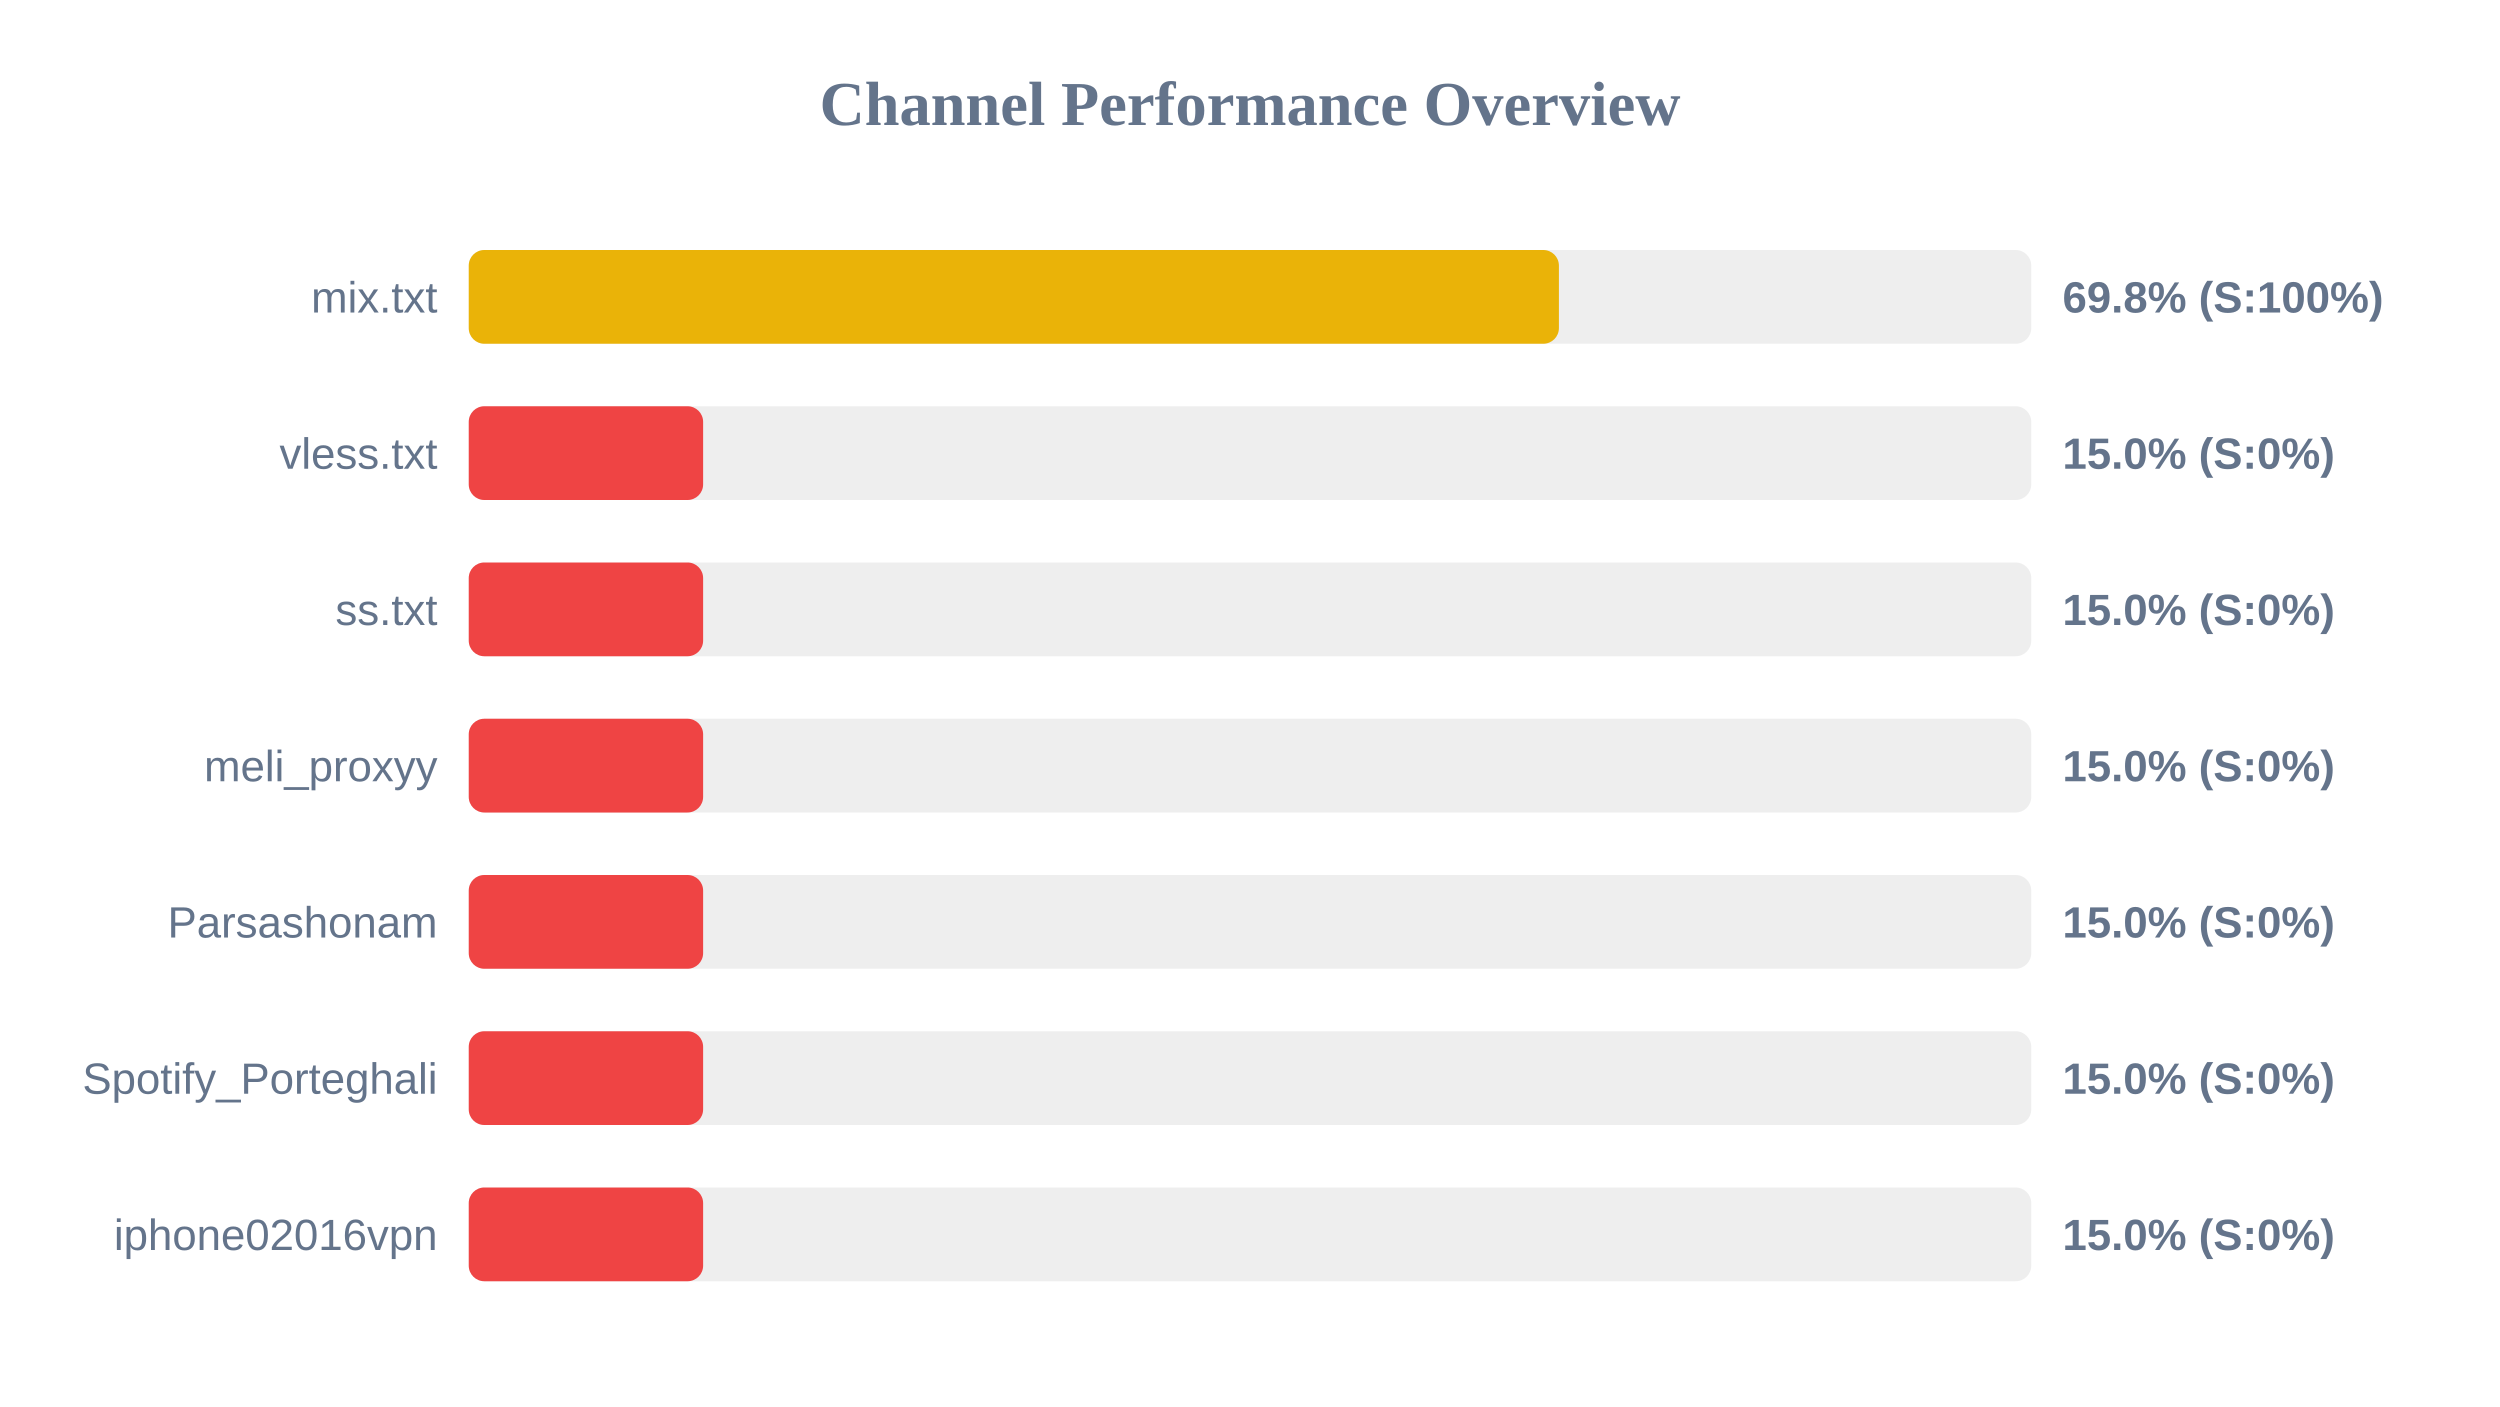
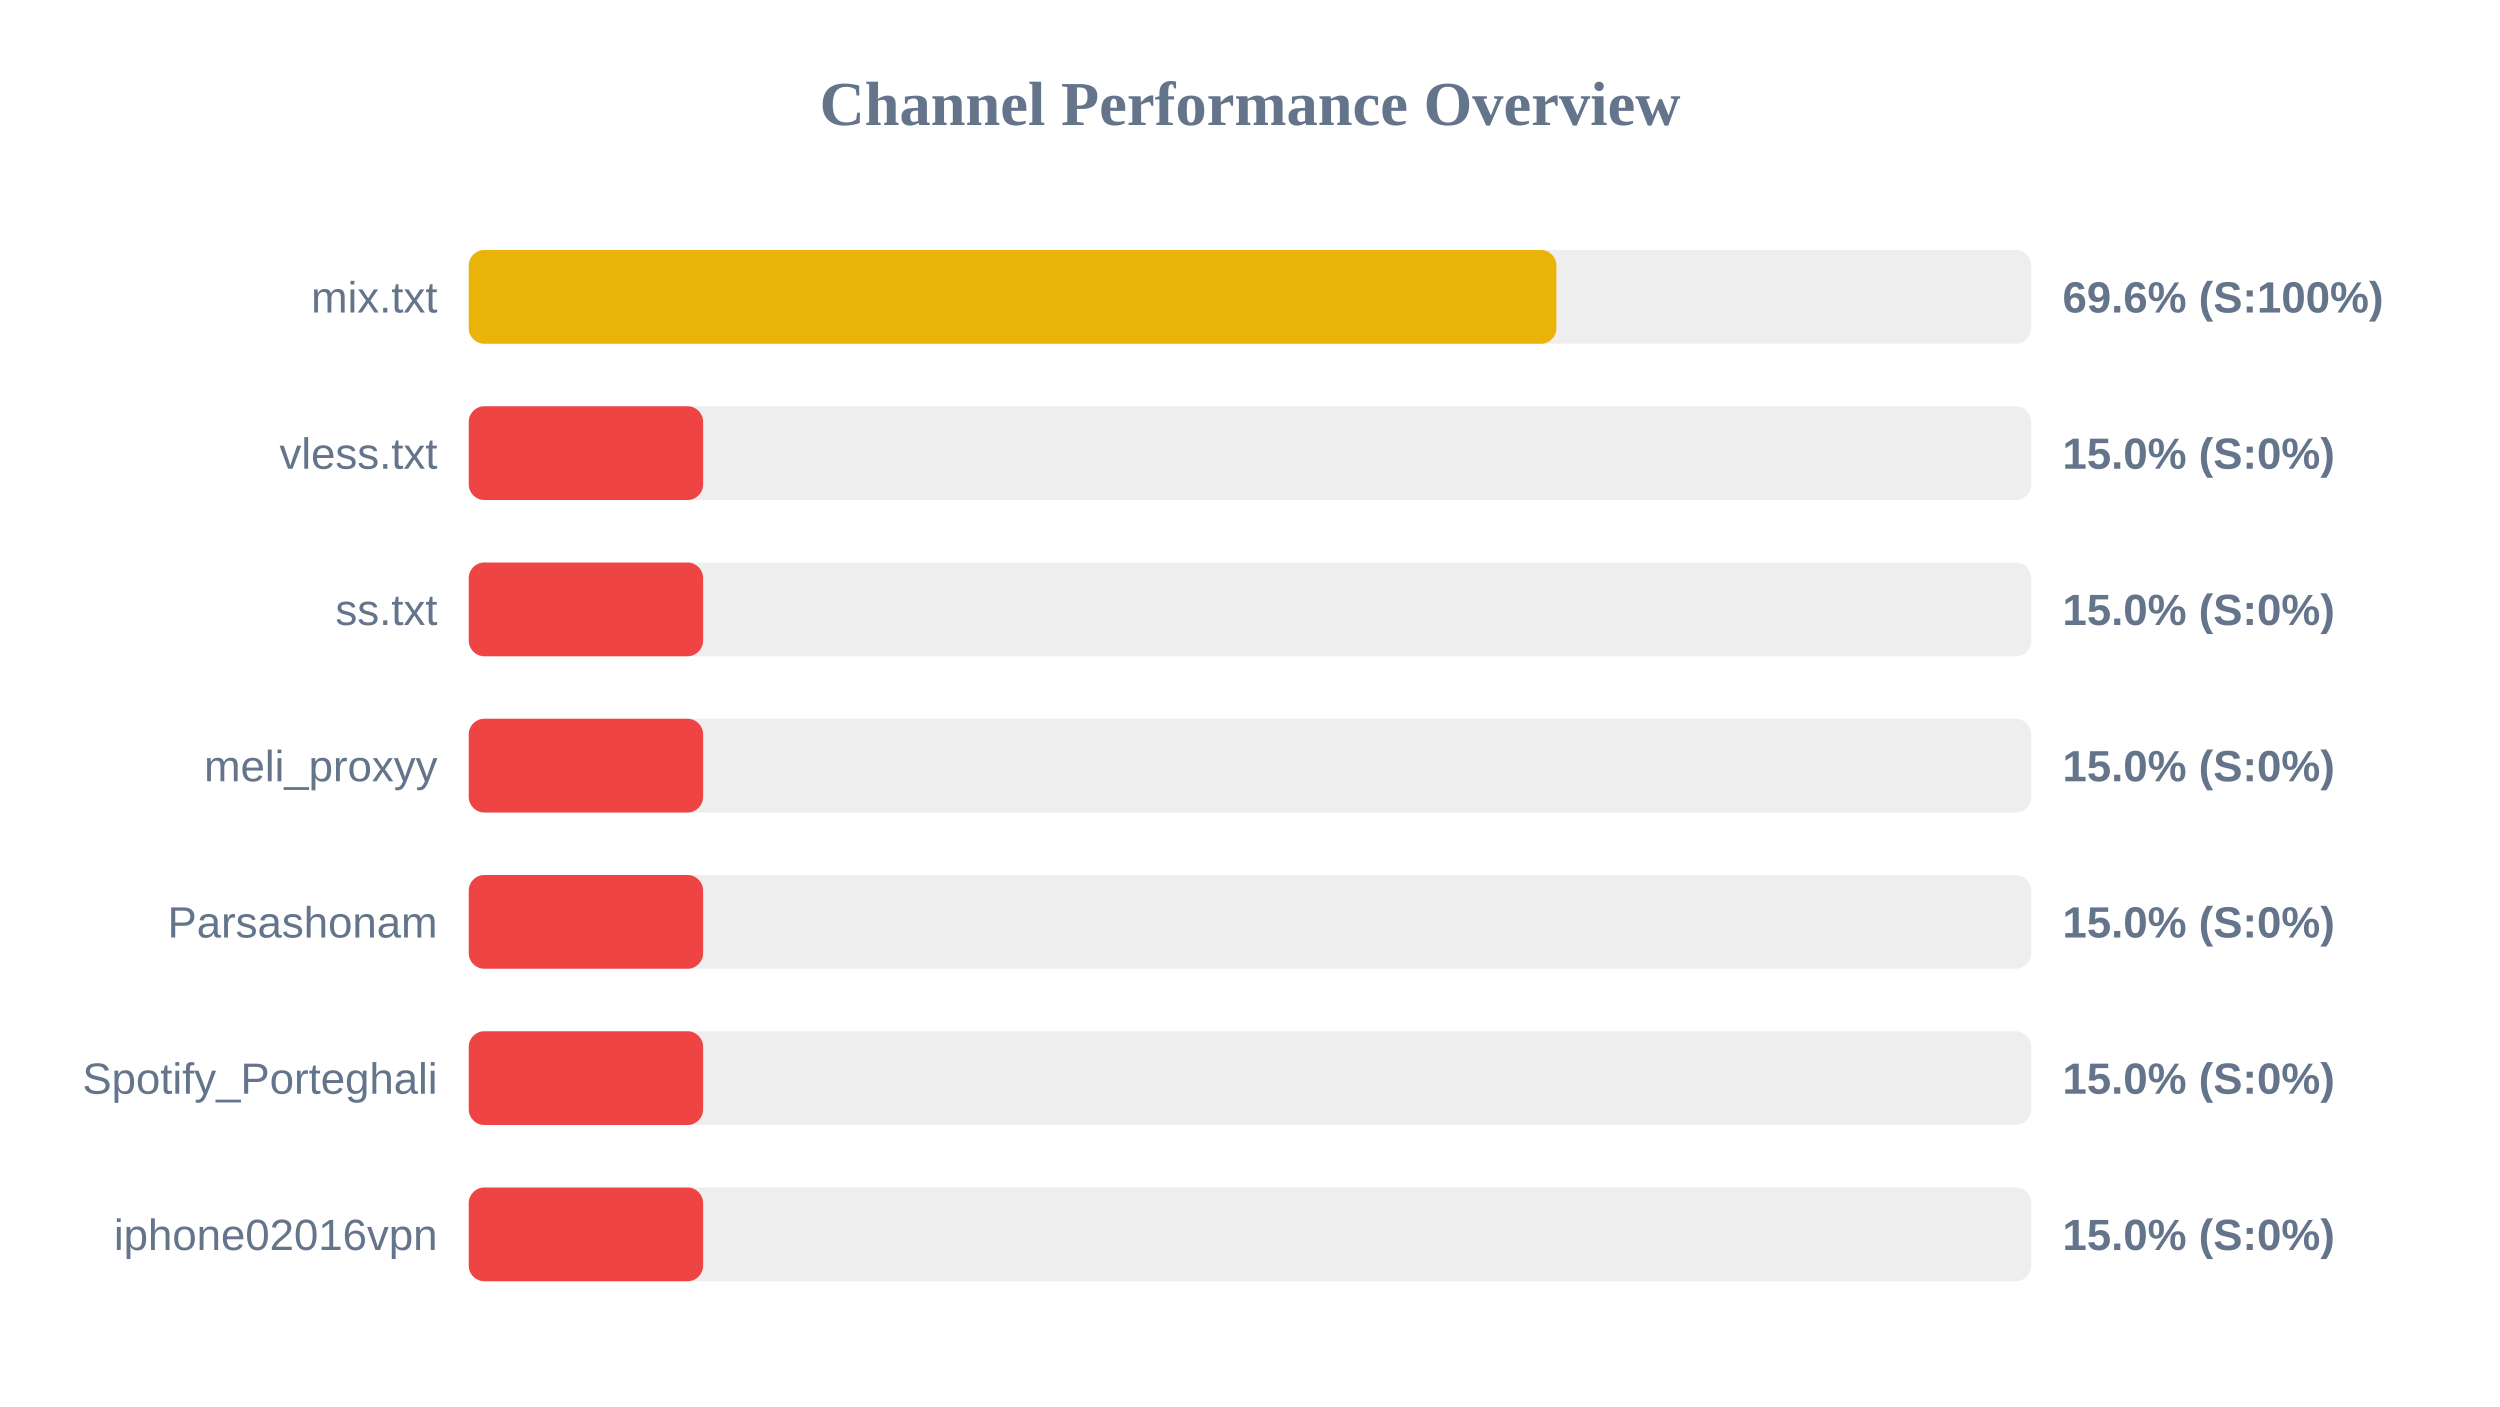
<svg xmlns="http://www.w3.org/2000/svg" width="800" height="450" version="1.1">
  <style>
        .row { font: 14px Arial; fill: #64748b; }
        .score { font: bold 14px Arial; fill: #64748b; }
    </style>
  <text x="400" y="40" text-anchor="middle" font-size="20px" font-weight="bold" fill="#64748b">Channel Performance Overview</text>
  <rect x="150" y="80" width="500" height="30" fill="#eee" rx="5" />
-   <rect x="150" y="80" width="348.85" height="30" fill="#eab308" rx="5" />
+   <rect x="150" y="80" width="348.05" height="30" fill="#eab308" rx="5" />
  <text x="140" y="100" text-anchor="end" class="row">mix.txt</text>
-   <text x="660" y="100" text-anchor="start" class="score">69.8% (S:100%)</text>
+   <text x="660" y="100" text-anchor="start" class="score">69.6% (S:100%)</text>
  <rect x="150" y="130" width="500" height="30" fill="#eee" rx="5" />
  <rect x="150" y="130" width="75.0" height="30" fill="#ef4444" rx="5" />
  <text x="140" y="150" text-anchor="end" class="row">vless.txt</text>
  <text x="660" y="150" text-anchor="start" class="score">15.0% (S:0%)</text>
  <rect x="150" y="180" width="500" height="30" fill="#eee" rx="5" />
  <rect x="150" y="180" width="75.0" height="30" fill="#ef4444" rx="5" />
  <text x="140" y="200" text-anchor="end" class="row">ss.txt</text>
  <text x="660" y="200" text-anchor="start" class="score">15.0% (S:0%)</text>
  <rect x="150" y="230" width="500" height="30" fill="#eee" rx="5" />
  <rect x="150" y="230" width="75.0" height="30" fill="#ef4444" rx="5" />
  <text x="140" y="250" text-anchor="end" class="row">meli_proxyy</text>
  <text x="660" y="250" text-anchor="start" class="score">15.0% (S:0%)</text>
  <rect x="150" y="280" width="500" height="30" fill="#eee" rx="5" />
  <rect x="150" y="280" width="75.0" height="30" fill="#ef4444" rx="5" />
  <text x="140" y="300" text-anchor="end" class="row">Parsashonam</text>
  <text x="660" y="300" text-anchor="start" class="score">15.0% (S:0%)</text>
  <rect x="150" y="330" width="500" height="30" fill="#eee" rx="5" />
  <rect x="150" y="330" width="75.0" height="30" fill="#ef4444" rx="5" />
  <text x="140" y="350" text-anchor="end" class="row">Spotify_Porteghali</text>
  <text x="660" y="350" text-anchor="start" class="score">15.0% (S:0%)</text>
  <rect x="150" y="380" width="500" height="30" fill="#eee" rx="5" />
  <rect x="150" y="380" width="75.0" height="30" fill="#ef4444" rx="5" />
  <text x="140" y="400" text-anchor="end" class="row">iphone02016vpn</text>
  <text x="660" y="400" text-anchor="start" class="score">15.0% (S:0%)</text>
</svg>
